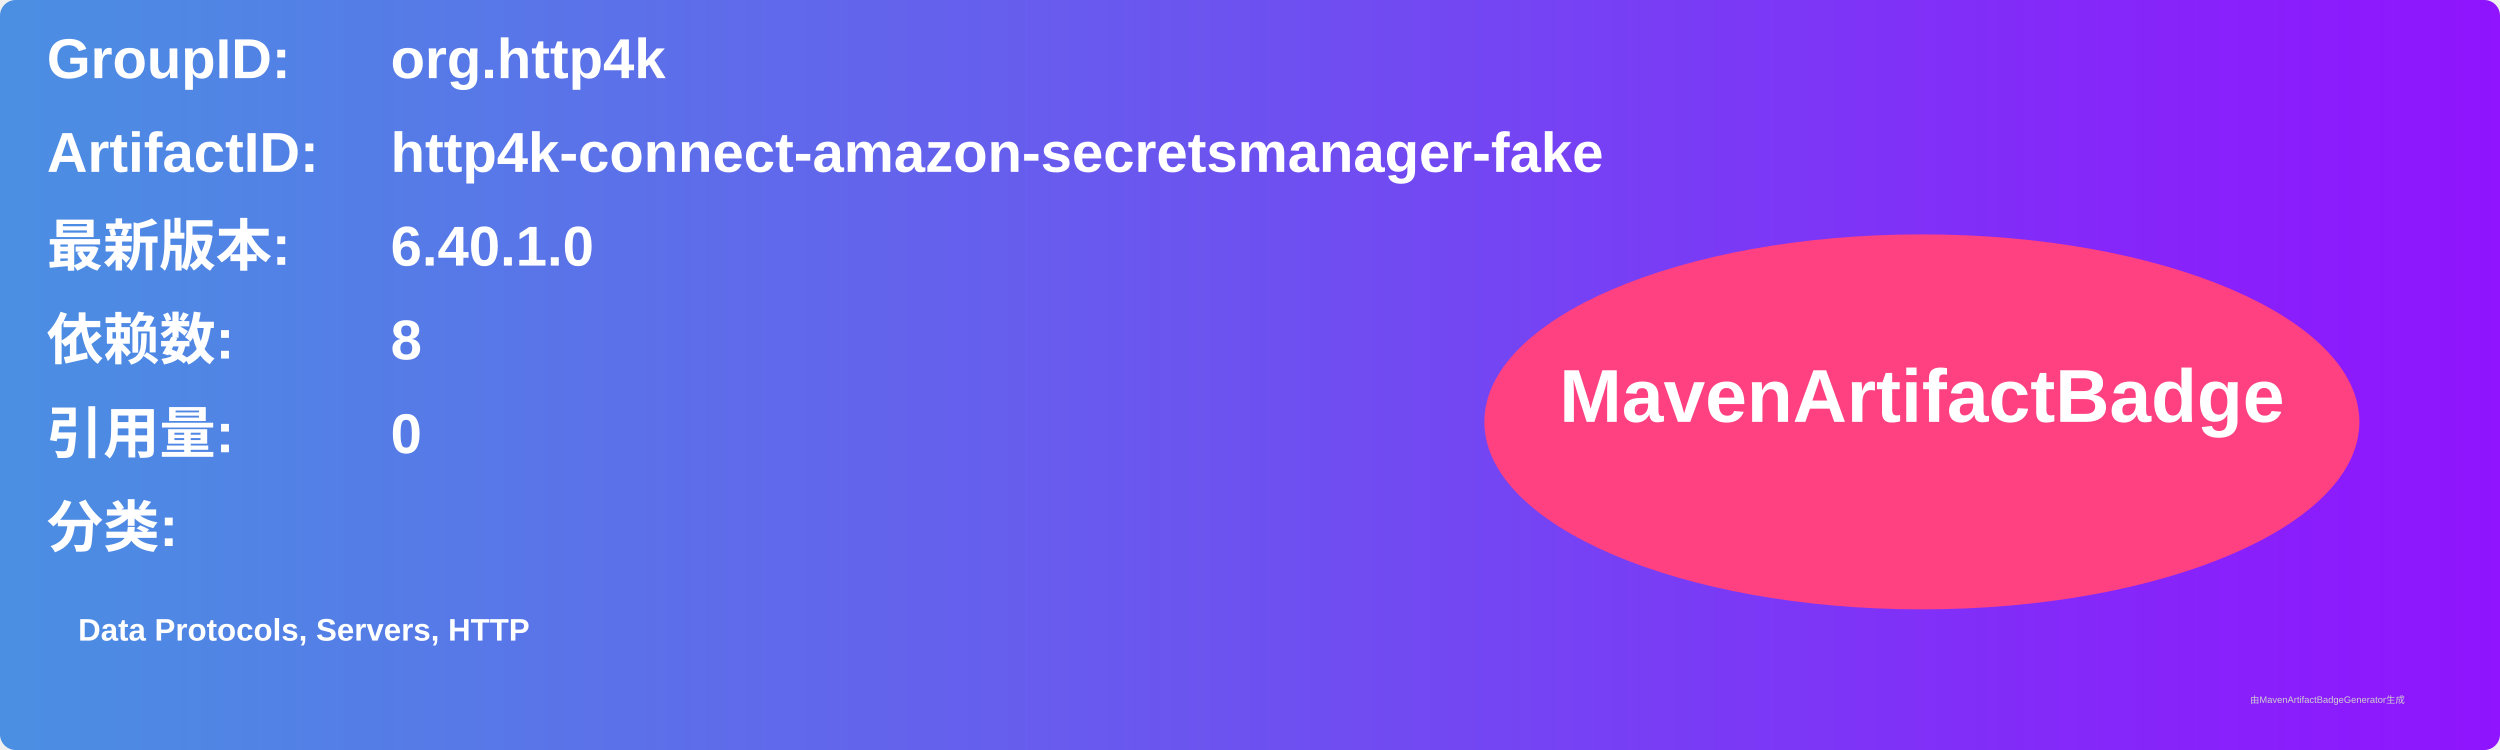
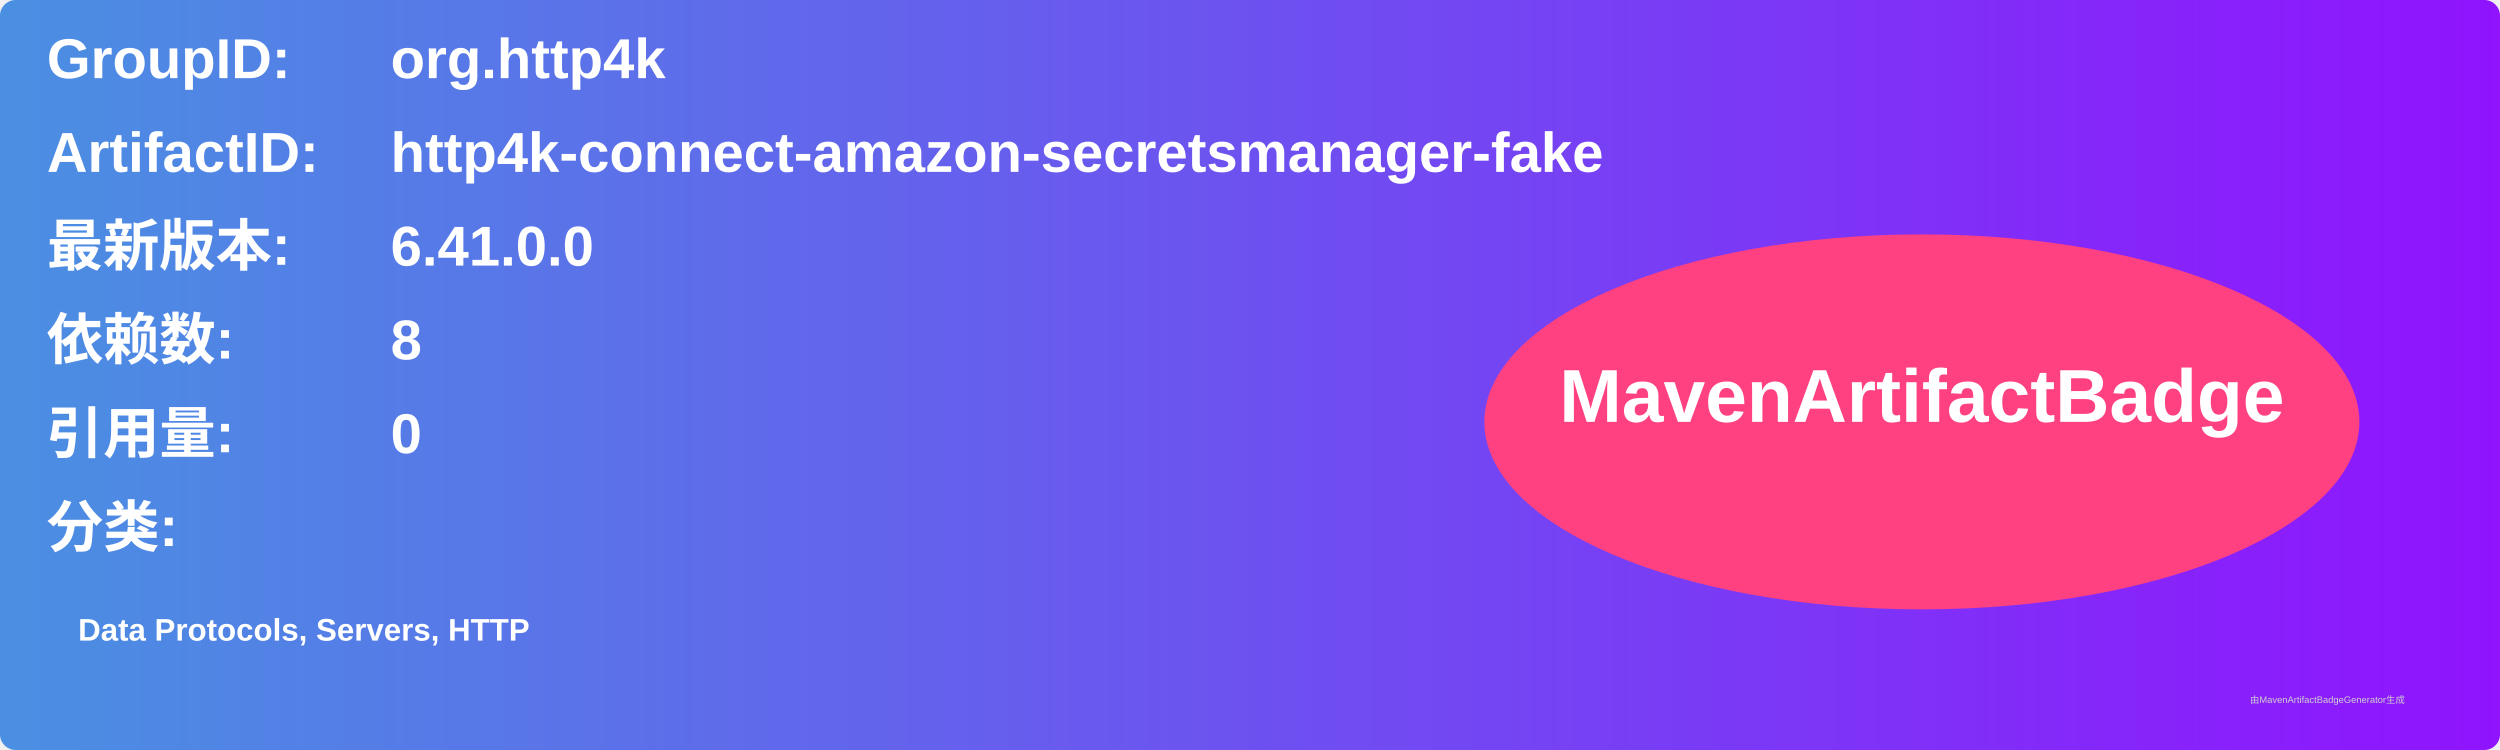
<svg xmlns="http://www.w3.org/2000/svg" width="800" height="240" viewBox="0 0 800 240">
  <linearGradient id="grad" x1="0%" y1="0%" x2="100%" y2="0%">
    <stop offset="0%" stop-color="#4a90e2" />
    <stop offset="100%" stop-color="#9013fe" />
  </linearGradient>
  <rect width="100%" height="100%" rx="5" ry="5" fill="url(#grad)" />
  <g transform="translate(15, 15)">
    <text x="0" y="10" font-family="Arial" font-size="18" fill="white" font-weight="bold" width="260">GroupID:</text>
    <text x="110" y="10" font-family="Arial" font-size="18" fill="white" font-weight="bold" width="460">org.http4k</text>
    <text x="0" y="40" font-family="Arial" font-size="18" fill="white" font-weight="bold" width="260">ArtifactID:</text>
    <text x="110" y="40" font-family="Arial" font-size="18" fill="white" font-weight="bold" width="460">http4k-connect-amazon-secretsmanager-fake</text>
    <text x="0" y="70" font-family="Arial" font-size="18" fill="white" font-weight="bold">最新版本:</text>
    <text x="110" y="70" font-family="Arial" font-size="18" fill="white" font-weight="bold">
-       <tspan font-weight="bold">6.40.1.0</tspan>
+       <tspan font-weight="bold">6.41.0.0</tspan>
    </text>
    <text x="0" y="100" font-family="Arial" font-size="18" fill="white" font-weight="bold">依赖数: </text>
    <text x="110" y="100" font-family="Arial" font-size="18" fill="white">
      <tspan font-weight="bold">8</tspan>
    </text>
    <text x="0" y="130" font-family="Arial" font-size="18" fill="white" font-weight="bold">引用量: </text>
    <text x="110" y="130" font-family="Arial" font-size="18" fill="white">
      <tspan font-weight="bold">0</tspan>
    </text>
    <text x="0" y="160" font-family="Arial" font-size="18" fill="white" font-weight="bold">分类:</text>
    <text x="10" y="190" font-family="Arial" font-size="10" fill="white">
      <tspan font-weight="bold">Data Protocols, Servers, HTTP</tspan>
    </text>
    <ellipse cx="600" cy="120" rx="140" ry="60" fill="#ff4081" />
    <text x="600" y="120" text-anchor="middle" font-family="Arial" font-size="24" fill="white" font-weight="bold">MavenArtifactBadge</text>
  </g>
  <text x="720" y="225" font-family="Arial" font-size="3" fill="#d0d0d0">由MavenArtifactBadgeGenerator生成</text>
</svg>
